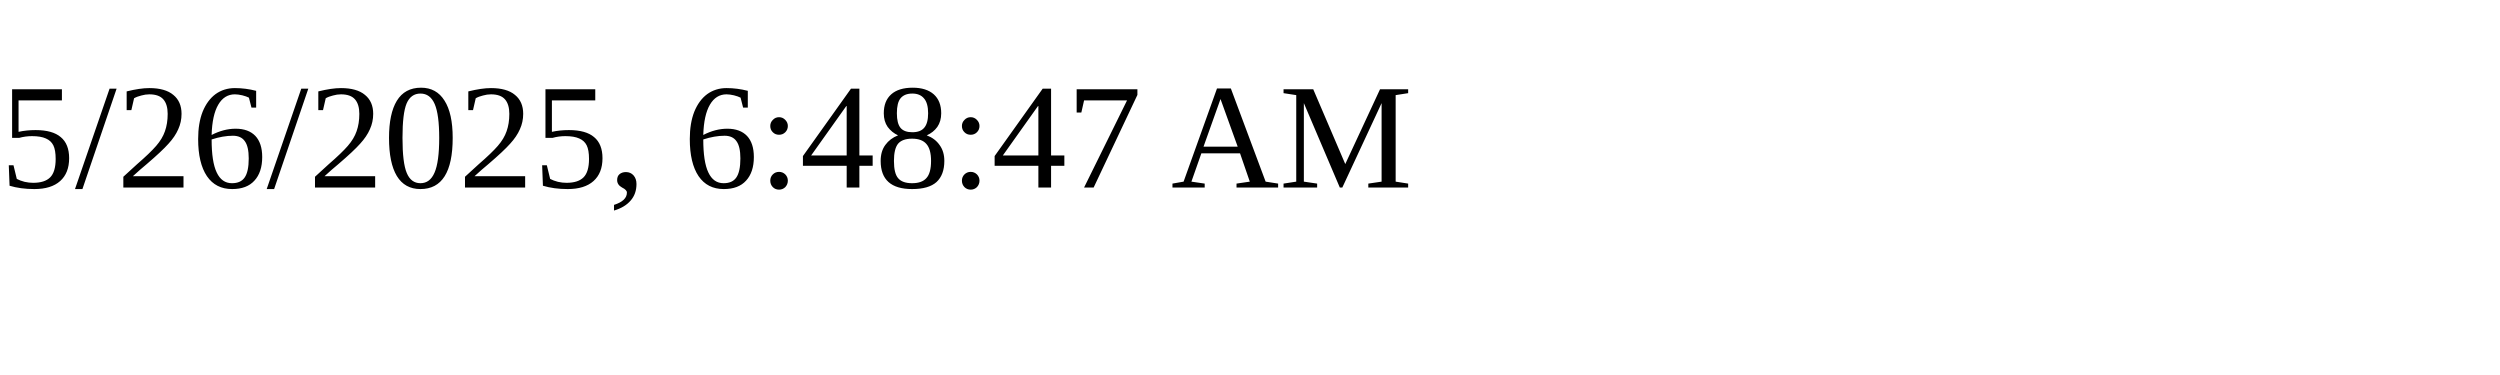
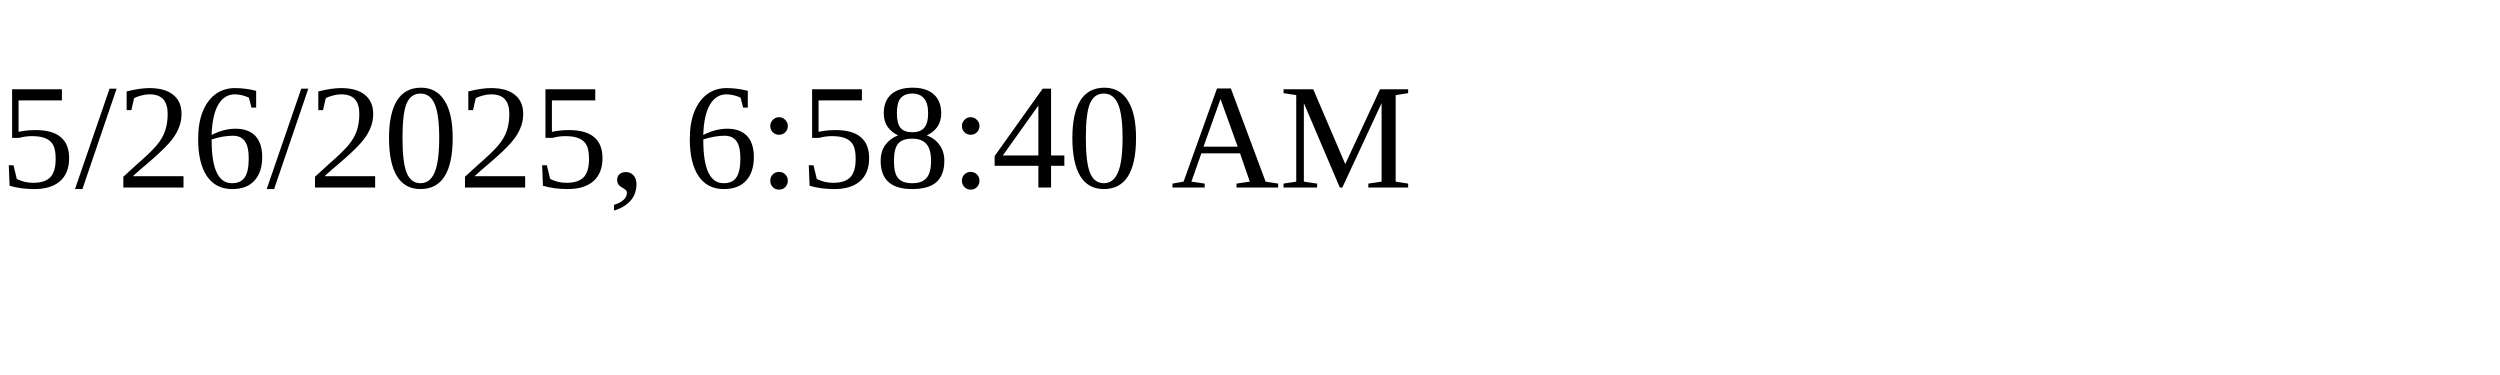
<svg xmlns="http://www.w3.org/2000/svg" height="30" width="200">
-   <text x="0" y="15">5/26/2025, 6:48:47 AM</text>
+   <text x="0" y="15">5/26/2025, 6:58:40 AM</text>
</svg>
